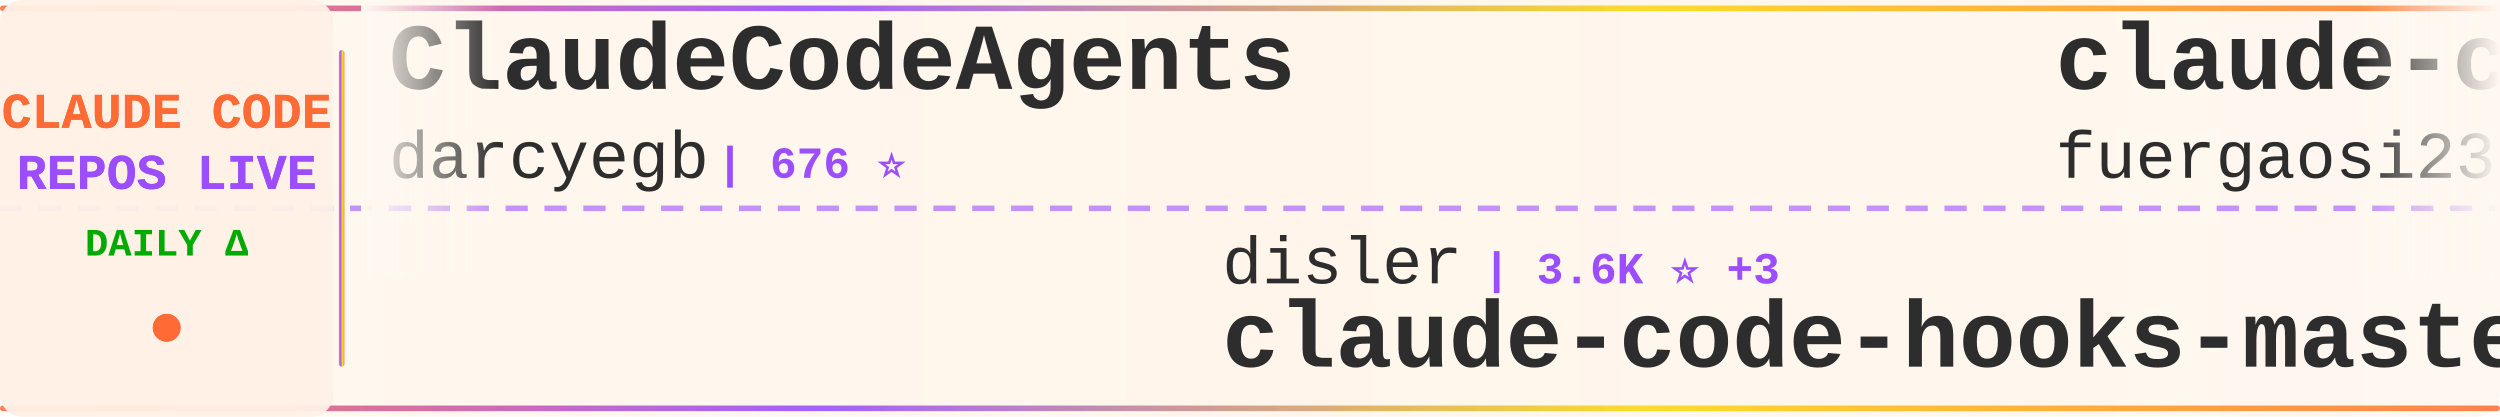
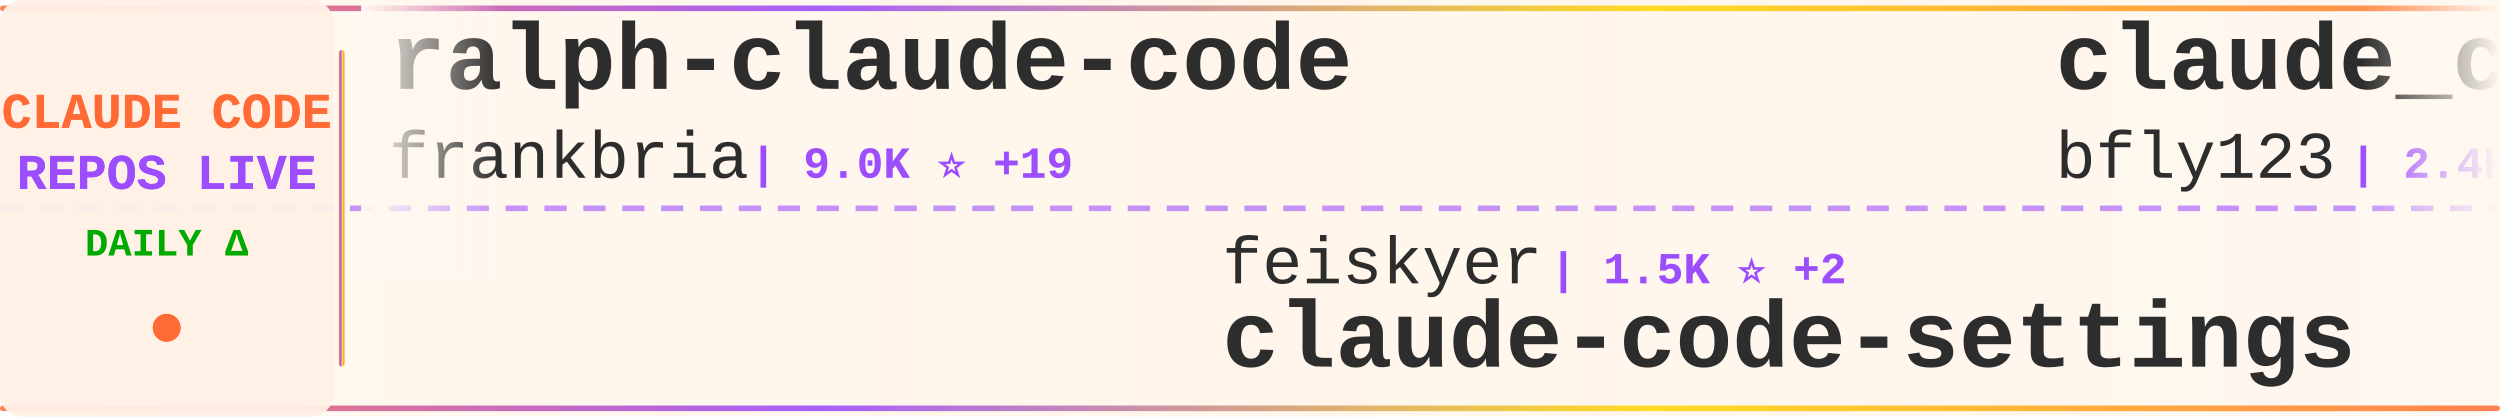
<svg xmlns="http://www.w3.org/2000/svg" width="900" height="150">
  <defs>
    <linearGradient id="tickerBg" x1="0%" y1="0%" x2="100%" y2="0%">
      <stop offset="0%" style="stop-color:#fff8f0;stop-opacity:0.98" />
      <stop offset="50%" style="stop-color:#fff5eb;stop-opacity:1" />
      <stop offset="100%" style="stop-color:#fff8f0;stop-opacity:0.98" />
    </linearGradient>
    <linearGradient id="borderGrad" x1="0%" y1="0%" x2="100%" y2="0%">
      <stop offset="0%" style="stop-color:#FF6B35;stop-opacity:0.85">
        <animate attributeName="stop-opacity" values="0.85;1;0.85" dur="2s" repeatCount="indefinite" />
      </stop>
      <stop offset="33%" style="stop-color:#9C4EFF;stop-opacity:0.9">
        <animate attributeName="stop-opacity" values="0.9;1;0.9" dur="2.2s" repeatCount="indefinite" />
      </stop>
      <stop offset="66%" style="stop-color:#FFD700;stop-opacity:0.85">
        <animate attributeName="stop-opacity" values="0.85;1;0.85" dur="1.8s" repeatCount="indefinite" />
      </stop>
      <stop offset="100%" style="stop-color:#FF6B35;stop-opacity:0.85">
        <animate attributeName="stop-opacity" values="0.85;1;0.85" dur="2s" repeatCount="indefinite" />
      </stop>
    </linearGradient>
    <filter id="textGlow">
      <feGaussianBlur stdDeviation="0.15" result="coloredBlur" />
      <feMerge>
        <feMergeNode in="coloredBlur" />
        <feMergeNode in="SourceGraphic" />
      </feMerge>
    </filter>
    <filter id="metricGlow">
      <feGaussianBlur stdDeviation="0.2" result="coloredBlur" />
      <feMerge>
        <feMergeNode in="coloredBlur" />
        <feMergeNode in="SourceGraphic" />
      </feMerge>
    </filter>
    <linearGradient id="leftFade" x1="0%" y1="0%" x2="100%" y2="0%">
      <stop offset="0%" style="stop-color:#fff8f0;stop-opacity:1" />
      <stop offset="100%" style="stop-color:#fff8f0;stop-opacity:0" />
    </linearGradient>
    <linearGradient id="rightFade" x1="0%" y1="0%" x2="100%" y2="0%">
      <stop offset="0%" style="stop-color:#fff8f0;stop-opacity:0" />
      <stop offset="100%" style="stop-color:#fff8f0;stop-opacity:1" />
    </linearGradient>
  </defs>
  <rect width="900" height="150" fill="url(#tickerBg)" rx="8" />
  <rect x="0" y="2" width="900" height="2" fill="url(#borderGrad)" rx="1" />
  <rect x="0" y="146" width="900" height="2" fill="url(#borderGrad)" rx="1" />
  <line x1="0" y1="75" x2="900" y2="75" stroke="#9C4EFF" stroke-width="2" stroke-dasharray="8 6" opacity="0.6" />
  <rect x="0" y="0" width="120" height="150" fill="#fff0e6" opacity="0.95" rx="8" />
  <text x="60" y="46" font-family="'Courier New', monospace" font-size="18" font-weight="bold" fill="#FF6B35" text-anchor="middle" filter="url(#textGlow)">
    CLAUDE CODE
  </text>
  <text x="60" y="68" font-family="'Courier New', monospace" font-size="18" font-weight="bold" fill="#9C4EFF" text-anchor="middle" filter="url(#textGlow)">
    REPOS LIVE
  </text>
  <text x="60" y="92" font-family="'Courier New', monospace" font-size="14" font-weight="bold" fill="#00aa00" text-anchor="middle">
    DAILY Δ
  </text>
  <circle cx="60" cy="118" r="5" fill="#FF6B35" filter="url(#metricGlow)">
    <animate attributeName="r" values="4;6;4" dur="1.5s" repeatCount="indefinite" />
    <animate attributeName="opacity" values="0.6;1;0.6" dur="1.5s" repeatCount="indefinite" />
  </circle>
  <rect x="122" y="18" width="2" height="114" fill="url(#borderGrad)" rx="1" />
  <clipPath id="tickerClip">
    <rect x="130" y="0" width="770" height="150" />
  </clipPath>
  <g clip-path="url(#tickerClip)">
    <g id="tickerItems">
      <animateTransform attributeName="transform" attributeType="XML" type="translate" from="0 0" to="-3000 0" dur="54s" repeatCount="indefinite" />
      <g transform="translate(0, 0)">
-         <text x="140" y="32" font-family="'Courier New', monospace" font-size="34" font-weight="bold" fill="#2d2d2d">ClaudeCodeAgents</text>
-         <text x="140" y="64" font-family="'Courier New', monospace" font-size="24" font-weight="normal" fill="#2d2d2d" opacity="1.0">darcyegb</text>
-         <text x="258" y="64" font-family="'Courier New', monospace" font-size="16" font-weight="bold" fill="#9C4EFF"> | 676 ⭐</text>
+         <text x="140" y="32" font-family="'Courier New', monospace" font-size="34" font-weight="bold" fill="#2d2d2d">ralph-claude-code</text>
+         <text x="140" y="64" font-family="'Courier New', monospace" font-size="24" font-weight="normal" fill="#2d2d2d" opacity="1.0">frankbria</text>
+         <text x="270" y="64" font-family="'Courier New', monospace" font-size="16" font-weight="bold" fill="#9C4EFF"> | 9.0K ⭐ +19</text>
      </g>
      <g transform="translate(300, 0)">
-         <text x="140" y="102" font-family="'Courier New', monospace" font-size="24" font-weight="normal" fill="#2d2d2d" opacity="1.0">disler</text>
-         <text x="234" y="102" font-family="'Courier New', monospace" font-size="16" font-weight="bold" fill="#9C4EFF"> | 3.6K ⭐ +3</text>
-         <text x="140" y="132" font-family="'Courier New', monospace" font-size="34" font-weight="bold" fill="#2d2d2d">claude-code-hooks-master...</text>
+         <text x="140" y="102" font-family="'Courier New', monospace" font-size="24" font-weight="normal" fill="#2d2d2d" opacity="1.0">feiskyer</text>
+         <text x="258" y="102" font-family="'Courier New', monospace" font-size="16" font-weight="bold" fill="#9C4EFF"> | 1.5K ⭐ +2</text>
+         <text x="140" y="132" font-family="'Courier New', monospace" font-size="34" font-weight="bold" fill="#2d2d2d">claude-code-settings</text>
      </g>
      <g transform="translate(600, 0)">
-         <text x="140" y="32" font-family="'Courier New', monospace" font-size="34" font-weight="bold" fill="#2d2d2d">claude-code-proxy</text>
-         <text x="140" y="64" font-family="'Courier New', monospace" font-size="24" font-weight="normal" fill="#2d2d2d" opacity="1.0">fuergaosi233</text>
-         <text x="306" y="64" font-family="'Courier New', monospace" font-size="16" font-weight="bold" fill="#9C4EFF"> | 2.5K ⭐ +9</text>
+         <text x="140" y="32" font-family="'Courier New', monospace" font-size="34" font-weight="bold" fill="#2d2d2d">claude_codex_bridge</text>
+         <text x="140" y="64" font-family="'Courier New', monospace" font-size="24" font-weight="normal" fill="#2d2d2d" opacity="1.0">bfly123</text>
+         <text x="246" y="64" font-family="'Courier New', monospace" font-size="16" font-weight="bold" fill="#9C4EFF"> | 2.4K ⭐ +15</text>
      </g>
      <g transform="translate(900, 0)">
-         <text x="140" y="102" font-family="'Courier New', monospace" font-size="24" font-weight="normal" fill="#2d2d2d" opacity="1.0">lorryjovens-hub</text>
-         <text x="342" y="102" font-family="'Courier New', monospace" font-size="16" font-weight="bold" fill="#9C4EFF"> | 1.5K ⭐ +10</text>
-         <text x="140" y="132" font-family="'Courier New', monospace" font-size="34" font-weight="bold" fill="#2d2d2d">claude-code-rust</text>
+         <text x="140" y="102" font-family="'Courier New', monospace" font-size="24" font-weight="normal" fill="#2d2d2d" opacity="1.0">lintsinghua</text>
+         <text x="294" y="102" font-family="'Courier New', monospace" font-size="16" font-weight="bold" fill="#9C4EFF"> | 3.0K ⭐ +6</text>
+         <text x="140" y="132" font-family="'Courier New', monospace" font-size="34" font-weight="bold" fill="#2d2d2d">claude-code-book</text>
      </g>
      <g transform="translate(1200, 0)">
-         <text x="140" y="32" font-family="'Courier New', monospace" font-size="34" font-weight="bold" fill="#2d2d2d">claude-code-security-rev...</text>
-         <text x="140" y="64" font-family="'Courier New', monospace" font-size="24" font-weight="normal" fill="#2d2d2d" opacity="1.0">anthropics</text>
-         <text x="282" y="64" font-family="'Courier New', monospace" font-size="16" font-weight="bold" fill="#9C4EFF"> | 4.5K ⭐ +16</text>
+         <text x="140" y="32" font-family="'Courier New', monospace" font-size="34" font-weight="bold" fill="#2d2d2d">claude-coder</text>
+         <text x="140" y="64" font-family="'Courier New', monospace" font-size="24" font-weight="normal" fill="#2d2d2d" opacity="1.0">kodu-ai</text>
+         <text x="246" y="64" font-family="'Courier New', monospace" font-size="16" font-weight="bold" fill="#9C4EFF"> | 5.3K ⭐</text>
      </g>
      <g transform="translate(1500, 0)">
-         <text x="140" y="102" font-family="'Courier New', monospace" font-size="24" font-weight="normal" fill="#2d2d2d" opacity="1.0">zebbern</text>
-         <text x="246" y="102" font-family="'Courier New', monospace" font-size="16" font-weight="bold" fill="#9C4EFF"> | 4.1K ⭐ +4</text>
-         <text x="140" y="132" font-family="'Courier New', monospace" font-size="34" font-weight="bold" fill="#2d2d2d">claude-code-guide</text>
+         <text x="140" y="102" font-family="'Courier New', monospace" font-size="24" font-weight="normal" fill="#2d2d2d" opacity="1.0">edmund-io</text>
+         <text x="270" y="102" font-family="'Courier New', monospace" font-size="16" font-weight="bold" fill="#9C4EFF"> | 1.4K ⭐ +2</text>
+         <text x="140" y="132" font-family="'Courier New', monospace" font-size="34" font-weight="bold" fill="#2d2d2d">edmunds-claude-code</text>
      </g>
      <g transform="translate(1800, 0)">
-         <text x="140" y="32" font-family="'Courier New', monospace" font-size="34" font-weight="bold" fill="#2d2d2d">claude-code-source-code-...</text>
-         <text x="140" y="64" font-family="'Courier New', monospace" font-size="24" font-weight="normal" fill="#2d2d2d" opacity="1.0">ghuntley</text>
-         <text x="258" y="64" font-family="'Courier New', monospace" font-size="16" font-weight="bold" fill="#9C4EFF"> | 974 ⭐ +1</text>
+         <text x="140" y="32" font-family="'Courier New', monospace" font-size="34" font-weight="bold" fill="#2d2d2d">ClaudeCode</text>
+         <text x="140" y="64" font-family="'Courier New', monospace" font-size="24" font-weight="normal" fill="#2d2d2d" opacity="1.0">guanshan</text>
+         <text x="258" y="64" font-family="'Courier New', monospace" font-size="16" font-weight="bold" fill="#9C4EFF"> | 57 ⭐</text>
      </g>
      <g transform="translate(2100, 0)">
-         <text x="140" y="102" font-family="'Courier New', monospace" font-size="24" font-weight="normal" fill="#2d2d2d" opacity="1.0">fazxes</text>
-         <text x="234" y="102" font-family="'Courier New', monospace" font-size="16" font-weight="bold" fill="#9C4EFF"> | 212 ⭐</text>
-         <text x="140" y="132" font-family="'Courier New', monospace" font-size="34" font-weight="bold" fill="#2d2d2d">Claude-code</text>
+         <text x="140" y="102" font-family="'Courier New', monospace" font-size="24" font-weight="normal" fill="#2d2d2d" opacity="1.0">huangserva</text>
+         <text x="282" y="102" font-family="'Courier New', monospace" font-size="16" font-weight="bold" fill="#9C4EFF"> | 568 ⭐</text>
+         <text x="140" y="132" font-family="'Courier New', monospace" font-size="34" font-weight="bold" fill="#2d2d2d">claude-code-cli</text>
      </g>
      <g transform="translate(2400, 0)">
-         <text x="140" y="32" font-family="'Courier New', monospace" font-size="34" font-weight="bold" fill="#2d2d2d">everything-claude-code</text>
-         <text x="140" y="64" font-family="'Courier New', monospace" font-size="24" font-weight="normal" fill="#2d2d2d" opacity="1.0">affaan-m</text>
-         <text x="258" y="64" font-family="'Courier New', monospace" font-size="16" font-weight="bold" fill="#9C4EFF"> | 171.2K ⭐ +668</text>
+         <text x="140" y="32" font-family="'Courier New', monospace" font-size="34" font-weight="bold" fill="#2d2d2d">nanoclaw</text>
+         <text x="140" y="64" font-family="'Courier New', monospace" font-size="24" font-weight="normal" fill="#2d2d2d" opacity="1.0">qwibitai</text>
+         <text x="258" y="64" font-family="'Courier New', monospace" font-size="16" font-weight="bold" fill="#9C4EFF"> | 28.5K ⭐ +46</text>
      </g>
      <g transform="translate(2700, 0)">
-         <text x="140" y="102" font-family="'Courier New', monospace" font-size="24" font-weight="normal" fill="#2d2d2d" opacity="1.0">Windy3f3f3f3f</text>
-         <text x="318" y="102" font-family="'Courier New', monospace" font-size="16" font-weight="bold" fill="#9C4EFF"> | 1.1K ⭐ +6</text>
-         <text x="140" y="132" font-family="'Courier New', monospace" font-size="34" font-weight="bold" fill="#2d2d2d">claude-code-from-scratch</text>
+         <text x="140" y="102" font-family="'Courier New', monospace" font-size="24" font-weight="normal" fill="#2d2d2d" opacity="1.0">OneRedOak</text>
+         <text x="270" y="102" font-family="'Courier New', monospace" font-size="16" font-weight="bold" fill="#9C4EFF"> | 3.8K ⭐ +2</text>
+         <text x="140" y="132" font-family="'Courier New', monospace" font-size="34" font-weight="bold" fill="#2d2d2d">claude-code-workflows</text>
      </g>
      <g transform="translate(3000, 0)">
-         <text x="140" y="32" font-family="'Courier New', monospace" font-size="34" font-weight="bold" fill="#2d2d2d">ClaudeCodeAgents</text>
-         <text x="140" y="64" font-family="'Courier New', monospace" font-size="24" font-weight="normal" fill="#2d2d2d" opacity="1.0">darcyegb</text>
-         <text x="258" y="64" font-family="'Courier New', monospace" font-size="16" font-weight="bold" fill="#9C4EFF"> | 676 ⭐</text>
+         <text x="140" y="32" font-family="'Courier New', monospace" font-size="34" font-weight="bold" fill="#2d2d2d">ralph-claude-code</text>
+         <text x="140" y="64" font-family="'Courier New', monospace" font-size="24" font-weight="normal" fill="#2d2d2d" opacity="1.0">frankbria</text>
+         <text x="270" y="64" font-family="'Courier New', monospace" font-size="16" font-weight="bold" fill="#9C4EFF"> | 9.0K ⭐ +19</text>
      </g>
      <g transform="translate(3300, 0)">
-         <text x="140" y="102" font-family="'Courier New', monospace" font-size="24" font-weight="normal" fill="#2d2d2d" opacity="1.0">disler</text>
-         <text x="234" y="102" font-family="'Courier New', monospace" font-size="16" font-weight="bold" fill="#9C4EFF"> | 3.6K ⭐ +3</text>
-         <text x="140" y="132" font-family="'Courier New', monospace" font-size="34" font-weight="bold" fill="#2d2d2d">claude-code-hooks-master...</text>
+         <text x="140" y="102" font-family="'Courier New', monospace" font-size="24" font-weight="normal" fill="#2d2d2d" opacity="1.0">feiskyer</text>
+         <text x="258" y="102" font-family="'Courier New', monospace" font-size="16" font-weight="bold" fill="#9C4EFF"> | 1.5K ⭐ +2</text>
+         <text x="140" y="132" font-family="'Courier New', monospace" font-size="34" font-weight="bold" fill="#2d2d2d">claude-code-settings</text>
      </g>
      <g transform="translate(3600, 0)">
-         <text x="140" y="32" font-family="'Courier New', monospace" font-size="34" font-weight="bold" fill="#2d2d2d">claude-code-proxy</text>
-         <text x="140" y="64" font-family="'Courier New', monospace" font-size="24" font-weight="normal" fill="#2d2d2d" opacity="1.0">fuergaosi233</text>
-         <text x="306" y="64" font-family="'Courier New', monospace" font-size="16" font-weight="bold" fill="#9C4EFF"> | 2.5K ⭐ +9</text>
+         <text x="140" y="32" font-family="'Courier New', monospace" font-size="34" font-weight="bold" fill="#2d2d2d">claude_codex_bridge</text>
+         <text x="140" y="64" font-family="'Courier New', monospace" font-size="24" font-weight="normal" fill="#2d2d2d" opacity="1.0">bfly123</text>
+         <text x="246" y="64" font-family="'Courier New', monospace" font-size="16" font-weight="bold" fill="#9C4EFF"> | 2.4K ⭐ +15</text>
      </g>
      <g transform="translate(3900, 0)">
-         <text x="140" y="102" font-family="'Courier New', monospace" font-size="24" font-weight="normal" fill="#2d2d2d" opacity="1.0">lorryjovens-hub</text>
-         <text x="342" y="102" font-family="'Courier New', monospace" font-size="16" font-weight="bold" fill="#9C4EFF"> | 1.5K ⭐ +10</text>
-         <text x="140" y="132" font-family="'Courier New', monospace" font-size="34" font-weight="bold" fill="#2d2d2d">claude-code-rust</text>
+         <text x="140" y="102" font-family="'Courier New', monospace" font-size="24" font-weight="normal" fill="#2d2d2d" opacity="1.0">lintsinghua</text>
+         <text x="294" y="102" font-family="'Courier New', monospace" font-size="16" font-weight="bold" fill="#9C4EFF"> | 3.0K ⭐ +6</text>
+         <text x="140" y="132" font-family="'Courier New', monospace" font-size="34" font-weight="bold" fill="#2d2d2d">claude-code-book</text>
      </g>
    </g>
  </g>
  <rect x="130" y="0" width="50" height="100" fill="url(#leftFade)" />
  <rect x="850" y="0" width="50" height="100" fill="url(#rightFade)" />
</svg>
